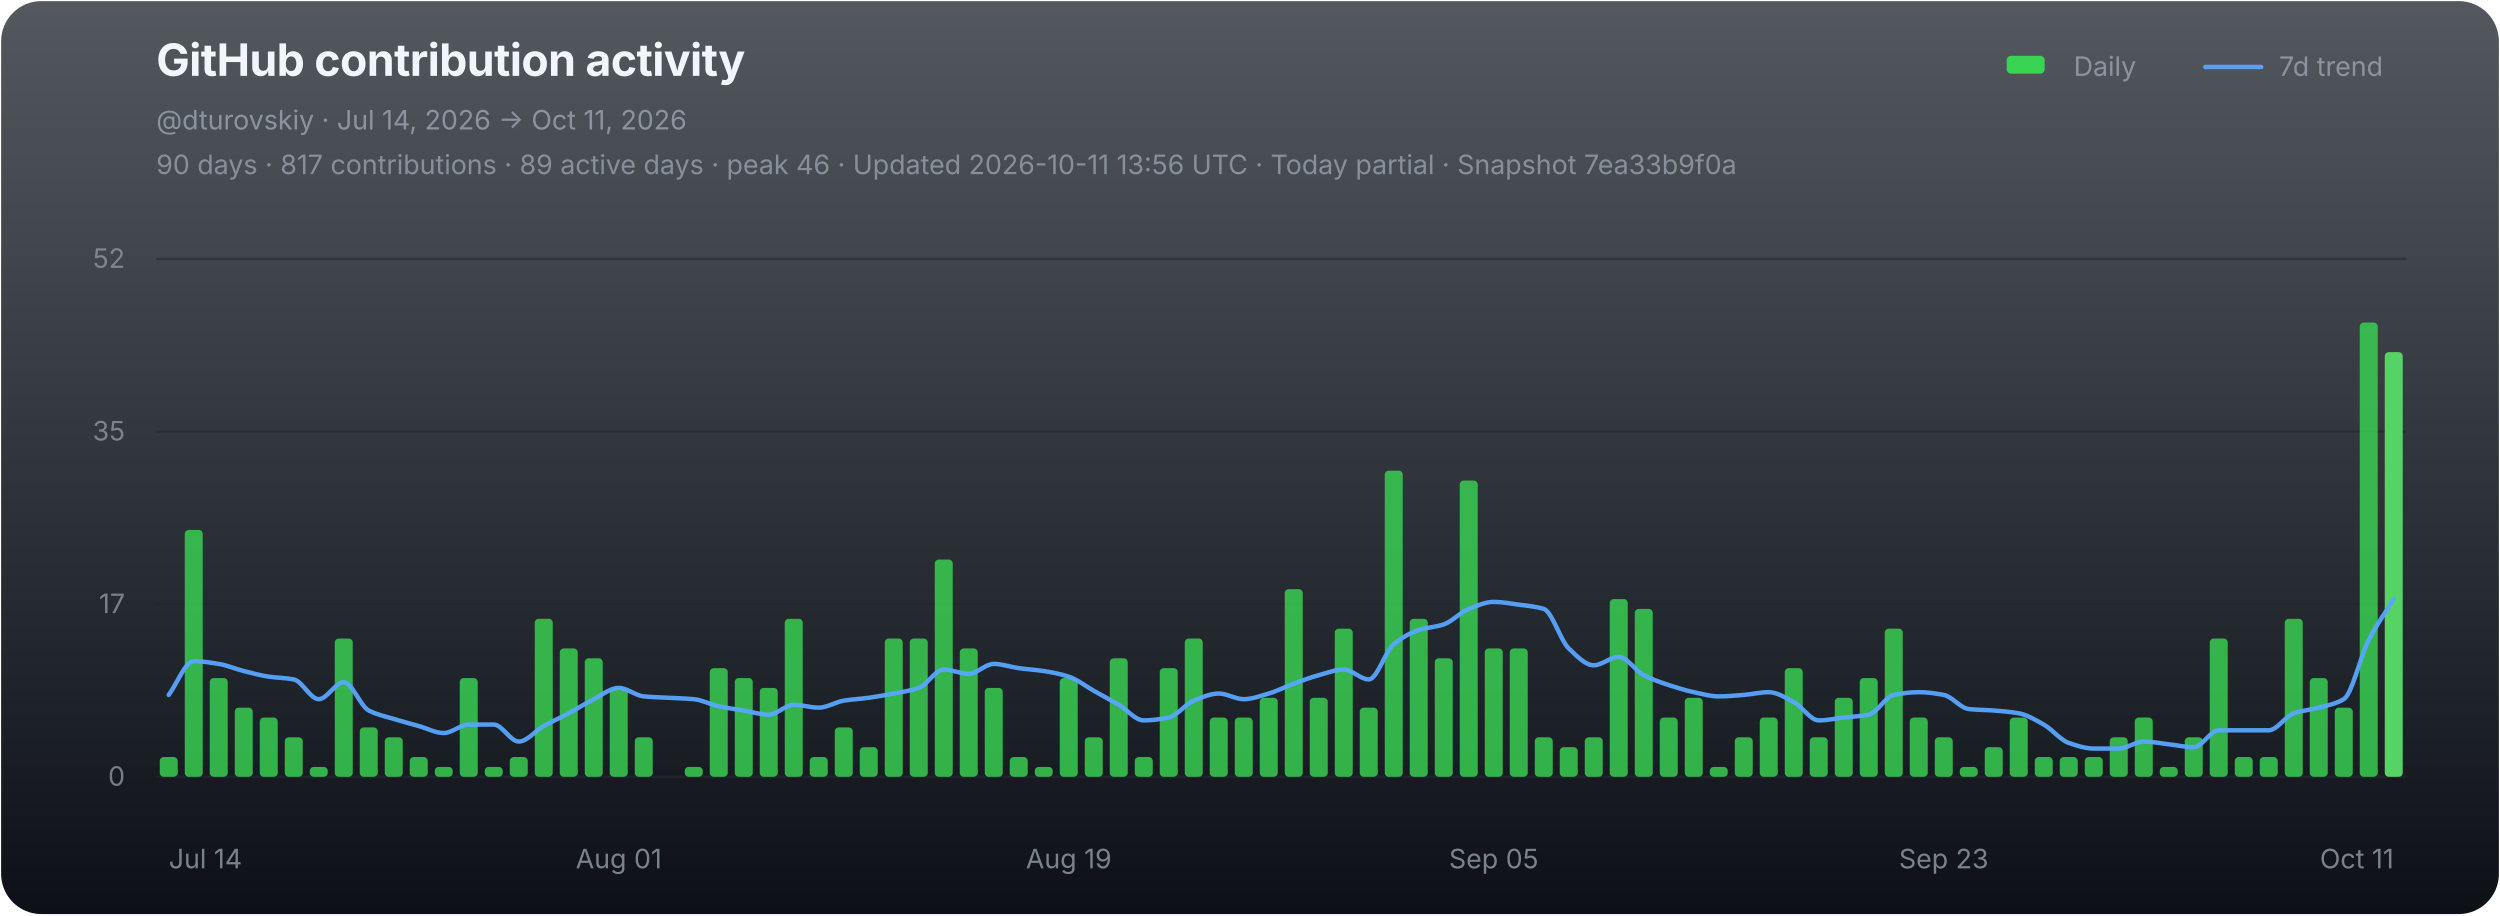
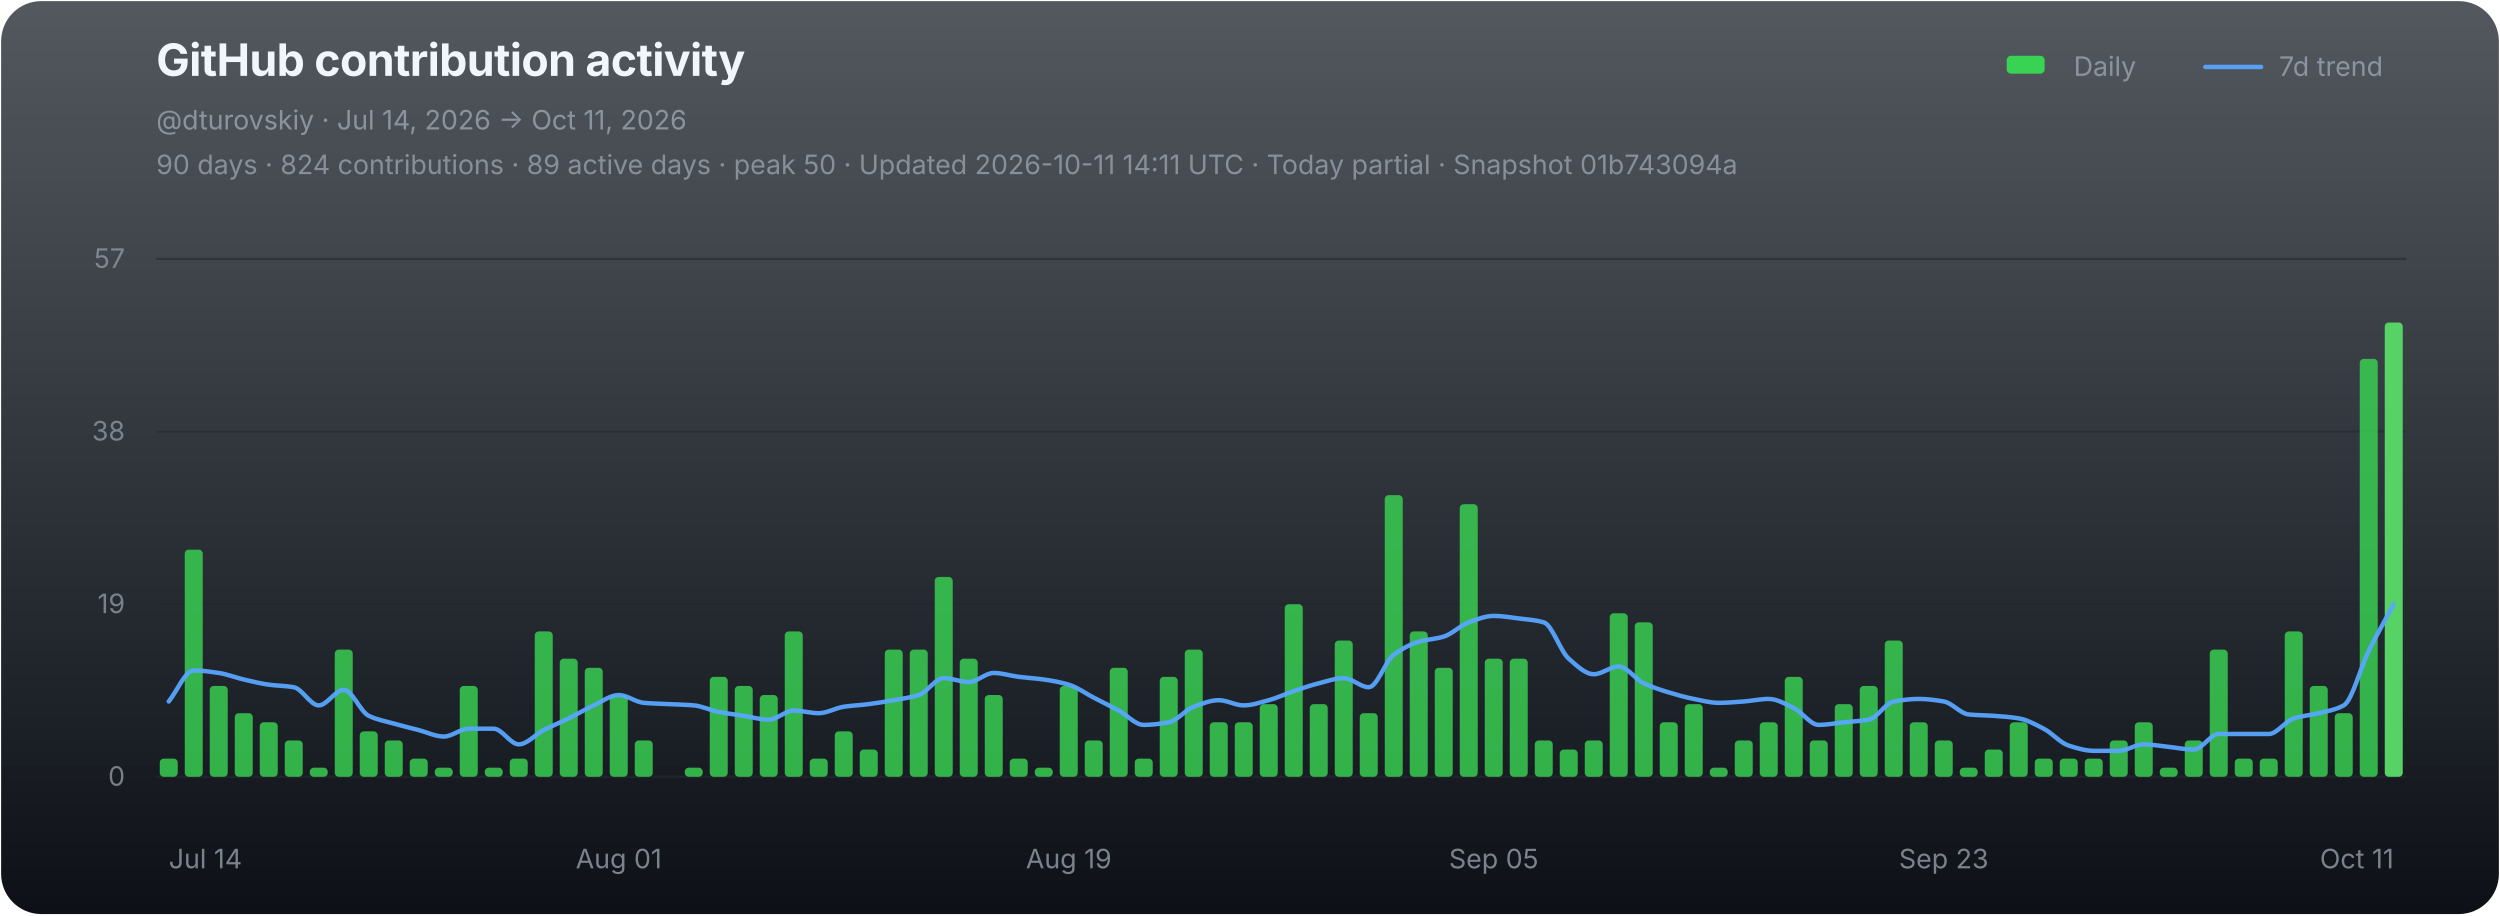
<svg xmlns="http://www.w3.org/2000/svg" width="1120" height="410" viewBox="0 0 1120 410" role="img" aria-labelledby="chart-title chart-desc">
  <defs>
    <linearGradient id="chart-bg" x1="0" y1="0" x2="0" y2="1">
      <stop offset="0" stop-color="#111821" stop-opacity="0.72" />
      <stop offset="1" stop-color="#0d1117" stop-opacity="1" />
    </linearGradient>
  </defs>
  <rect x="0.5" y="0.5" width="1119" height="409" rx="18" fill="url(#chart-bg)" stroke="none" />
  <g font-family="-apple-system,BlinkMacSystemFont,'Segoe UI',sans-serif">
    <text x="70" y="34" fill="#f0f6fc" font-size="20" font-weight="700" letter-spacing="-0.25">GitHub contribution activity</text>
    <text x="70" y="58" fill="#8b949e" font-size="12">@dturovskiy · Jul 14, 2026 → Oct 11, 2026</text>
-     <text x="70" y="78" fill="#8b949e" font-size="12" opacity="0.94">90 days · 817 contributions · 89 active days · peak 46 · Updated 2026-10-11 13:56 UTC · Today partial · Snapshot 7ea33b9f0a</text>
+     <text x="70" y="78" fill="#8b949e" font-size="12" opacity="0.94">90 days · 824 contributions · 89 active days · peak 50 · Updated 2026-10-11 14:11 UTC · Today partial · Snapshot 01b743094a</text>
    <g transform="translate(896,30)" font-size="12" fill="#8b949e">
      <rect x="3" y="-5" width="17" height="8" rx="2" fill="#39d353" />
      <text x="33" y="4">Daily</text>
      <line x1="92" y1="0" x2="117" y2="0" stroke="#58a6ff" stroke-width="2" stroke-linecap="round" opacity="0.92" />
      <text x="125" y="4">7d trend</text>
    </g>
    <line x1="70" y1="116.00" x2="1078" y2="116.00" stroke="#21262d" stroke-width="1" opacity="0.52" />
-     <text x="56" y="120.00" fill="#8b949e" font-size="12" text-anchor="end" opacity="0.82">52</text>
+     <text x="56" y="120.00" fill="#8b949e" font-size="12" text-anchor="end" opacity="0.82">57</text>
    <line x1="70" y1="193.33" x2="1078" y2="193.33" stroke="#21262d" stroke-width="1" opacity="0.52" />
-     <text x="56" y="197.33" fill="#8b949e" font-size="12" text-anchor="end" opacity="0.82">35</text>
+     <text x="56" y="197.33" fill="#8b949e" font-size="12" text-anchor="end" opacity="0.82">38</text>
    <line x1="70" y1="270.67" x2="1078" y2="270.67" stroke="#21262d" stroke-width="1" opacity="0.52" />
-     <text x="56" y="274.67" fill="#8b949e" font-size="12" text-anchor="end" opacity="0.82">17</text>
+     <text x="56" y="274.67" fill="#8b949e" font-size="12" text-anchor="end" opacity="0.82">19</text>
    <line x1="70" y1="348.00" x2="1078" y2="348.00" stroke="#21262d" stroke-width="1" opacity="0.9" />
    <text x="56" y="352.00" fill="#8b949e" font-size="12" text-anchor="end" opacity="0.82">0</text>
    <g data-chart-series="daily-bars">
-       <rect data-series="daily" x="71.57" y="339.15" width="8.06" height="8.85" rx="1.8" fill="#39d353" opacity="0.82" />
-       <rect data-series="daily" x="82.77" y="237.4" width="8.06" height="110.6" rx="1.8" fill="#39d353" opacity="0.82" />
-       <rect data-series="daily" x="93.97" y="303.76" width="8.06" height="44.24" rx="1.8" fill="#39d353" opacity="0.82" />
-       <rect data-series="daily" x="105.17" y="317.03" width="8.06" height="30.97" rx="1.8" fill="#39d353" opacity="0.82" />
-       <rect data-series="daily" x="116.37" y="321.46" width="8.06" height="26.54" rx="1.8" fill="#39d353" opacity="0.82" />
-       <rect data-series="daily" x="127.57" y="330.3" width="8.06" height="17.7" rx="1.8" fill="#39d353" opacity="0.82" />
-       <rect data-series="daily" x="138.77" y="343.58" width="8.06" height="4.42" rx="1.8" fill="#39d353" opacity="0.82" />
-       <rect data-series="daily" x="149.97" y="286.06" width="8.06" height="61.94" rx="1.8" fill="#39d353" opacity="0.82" />
-       <rect data-series="daily" x="161.17" y="325.88" width="8.06" height="22.12" rx="1.8" fill="#39d353" opacity="0.82" />
-       <rect data-series="daily" x="172.37" y="330.3" width="8.06" height="17.7" rx="1.8" fill="#39d353" opacity="0.82" />
-       <rect data-series="daily" x="183.57" y="339.15" width="8.06" height="8.85" rx="1.8" fill="#39d353" opacity="0.82" />
-       <rect data-series="daily" x="194.77" y="343.58" width="8.06" height="4.42" rx="1.8" fill="#39d353" opacity="0.82" />
-       <rect data-series="daily" x="205.97" y="303.76" width="8.06" height="44.24" rx="1.8" fill="#39d353" opacity="0.82" />
-       <rect data-series="daily" x="217.17" y="343.58" width="8.06" height="4.42" rx="1.8" fill="#39d353" opacity="0.82" />
-       <rect data-series="daily" x="228.37" y="339.15" width="8.06" height="8.85" rx="1.8" fill="#39d353" opacity="0.82" />
-       <rect data-series="daily" x="239.57" y="277.21" width="8.06" height="70.79" rx="1.8" fill="#39d353" opacity="0.82" />
-       <rect data-series="daily" x="250.77" y="290.49" width="8.06" height="57.51" rx="1.8" fill="#39d353" opacity="0.82" />
-       <rect data-series="daily" x="261.97" y="294.91" width="8.06" height="53.09" rx="1.8" fill="#39d353" opacity="0.82" />
-       <rect data-series="daily" x="273.17" y="308.18" width="8.06" height="39.82" rx="1.8" fill="#39d353" opacity="0.82" />
-       <rect data-series="daily" x="284.37" y="330.3" width="8.06" height="17.7" rx="1.8" fill="#39d353" opacity="0.82" />
-       <rect data-series="daily" x="306.77" y="343.58" width="8.06" height="4.42" rx="1.8" fill="#39d353" opacity="0.82" />
-       <rect data-series="daily" x="317.97" y="299.33" width="8.06" height="48.67" rx="1.8" fill="#39d353" opacity="0.82" />
-       <rect data-series="daily" x="329.17" y="303.76" width="8.06" height="44.24" rx="1.8" fill="#39d353" opacity="0.82" />
-       <rect data-series="daily" x="340.37" y="308.18" width="8.06" height="39.82" rx="1.8" fill="#39d353" opacity="0.82" />
-       <rect data-series="daily" x="351.57" y="277.21" width="8.06" height="70.79" rx="1.8" fill="#39d353" opacity="0.82" />
-       <rect data-series="daily" x="362.77" y="339.15" width="8.06" height="8.85" rx="1.8" fill="#39d353" opacity="0.82" />
-       <rect data-series="daily" x="373.97" y="325.88" width="8.06" height="22.12" rx="1.8" fill="#39d353" opacity="0.82" />
-       <rect data-series="daily" x="385.17" y="334.73" width="8.06" height="13.27" rx="1.8" fill="#39d353" opacity="0.82" />
-       <rect data-series="daily" x="396.37" y="286.06" width="8.06" height="61.94" rx="1.8" fill="#39d353" opacity="0.82" />
-       <rect data-series="daily" x="407.57" y="286.06" width="8.06" height="61.94" rx="1.8" fill="#39d353" opacity="0.82" />
-       <rect data-series="daily" x="418.77" y="250.67" width="8.06" height="97.33" rx="1.8" fill="#39d353" opacity="0.82" />
-       <rect data-series="daily" x="429.97" y="290.49" width="8.06" height="57.51" rx="1.8" fill="#39d353" opacity="0.82" />
-       <rect data-series="daily" x="441.17" y="308.18" width="8.06" height="39.82" rx="1.8" fill="#39d353" opacity="0.82" />
-       <rect data-series="daily" x="452.37" y="339.15" width="8.06" height="8.85" rx="1.8" fill="#39d353" opacity="0.82" />
-       <rect data-series="daily" x="463.57" y="343.58" width="8.06" height="4.42" rx="1.8" fill="#39d353" opacity="0.82" />
-       <rect data-series="daily" x="474.77" y="303.76" width="8.06" height="44.24" rx="1.8" fill="#39d353" opacity="0.82" />
-       <rect data-series="daily" x="485.97" y="330.3" width="8.06" height="17.7" rx="1.8" fill="#39d353" opacity="0.82" />
-       <rect data-series="daily" x="497.17" y="294.91" width="8.06" height="53.09" rx="1.8" fill="#39d353" opacity="0.82" />
-       <rect data-series="daily" x="508.37" y="339.15" width="8.06" height="8.85" rx="1.8" fill="#39d353" opacity="0.82" />
-       <rect data-series="daily" x="519.57" y="299.33" width="8.06" height="48.67" rx="1.8" fill="#39d353" opacity="0.82" />
-       <rect data-series="daily" x="530.77" y="286.06" width="8.06" height="61.94" rx="1.8" fill="#39d353" opacity="0.82" />
-       <rect data-series="daily" x="541.97" y="321.46" width="8.06" height="26.54" rx="1.8" fill="#39d353" opacity="0.82" />
-       <rect data-series="daily" x="553.17" y="321.46" width="8.06" height="26.54" rx="1.8" fill="#39d353" opacity="0.82" />
-       <rect data-series="daily" x="564.37" y="312.61" width="8.06" height="35.39" rx="1.8" fill="#39d353" opacity="0.82" />
-       <rect data-series="daily" x="575.57" y="263.94" width="8.06" height="84.06" rx="1.8" fill="#39d353" opacity="0.82" />
-       <rect data-series="daily" x="586.77" y="312.61" width="8.06" height="35.39" rx="1.8" fill="#39d353" opacity="0.82" />
-       <rect data-series="daily" x="597.97" y="281.64" width="8.06" height="66.36" rx="1.8" fill="#39d353" opacity="0.82" />
-       <rect data-series="daily" x="609.17" y="317.03" width="8.06" height="30.97" rx="1.8" fill="#39d353" opacity="0.82" />
-       <rect data-series="daily" x="620.37" y="210.85" width="8.06" height="137.15" rx="1.8" fill="#39d353" opacity="0.82" />
-       <rect data-series="daily" x="631.57" y="277.21" width="8.06" height="70.79" rx="1.8" fill="#39d353" opacity="0.82" />
-       <rect data-series="daily" x="642.77" y="294.91" width="8.06" height="53.09" rx="1.8" fill="#39d353" opacity="0.82" />
-       <rect data-series="daily" x="653.97" y="215.28" width="8.06" height="132.72" rx="1.8" fill="#39d353" opacity="0.82" />
-       <rect data-series="daily" x="665.17" y="290.49" width="8.06" height="57.51" rx="1.8" fill="#39d353" opacity="0.82" />
-       <rect data-series="daily" x="676.37" y="290.49" width="8.06" height="57.51" rx="1.8" fill="#39d353" opacity="0.82" />
-       <rect data-series="daily" x="687.57" y="330.3" width="8.06" height="17.7" rx="1.8" fill="#39d353" opacity="0.82" />
-       <rect data-series="daily" x="698.77" y="334.73" width="8.06" height="13.27" rx="1.8" fill="#39d353" opacity="0.82" />
-       <rect data-series="daily" x="709.97" y="330.3" width="8.06" height="17.7" rx="1.8" fill="#39d353" opacity="0.82" />
-       <rect data-series="daily" x="721.17" y="268.37" width="8.06" height="79.63" rx="1.8" fill="#39d353" opacity="0.82" />
-       <rect data-series="daily" x="732.37" y="272.79" width="8.06" height="75.21" rx="1.8" fill="#39d353" opacity="0.82" />
-       <rect data-series="daily" x="743.57" y="321.46" width="8.06" height="26.54" rx="1.8" fill="#39d353" opacity="0.82" />
-       <rect data-series="daily" x="754.77" y="312.61" width="8.06" height="35.39" rx="1.8" fill="#39d353" opacity="0.82" />
-       <rect data-series="daily" x="765.97" y="343.58" width="8.06" height="4.42" rx="1.8" fill="#39d353" opacity="0.82" />
-       <rect data-series="daily" x="777.17" y="330.3" width="8.06" height="17.7" rx="1.8" fill="#39d353" opacity="0.82" />
-       <rect data-series="daily" x="788.37" y="321.46" width="8.06" height="26.54" rx="1.8" fill="#39d353" opacity="0.82" />
-       <rect data-series="daily" x="799.57" y="299.33" width="8.06" height="48.67" rx="1.8" fill="#39d353" opacity="0.82" />
-       <rect data-series="daily" x="810.77" y="330.3" width="8.06" height="17.7" rx="1.8" fill="#39d353" opacity="0.82" />
-       <rect data-series="daily" x="821.97" y="312.61" width="8.06" height="35.39" rx="1.8" fill="#39d353" opacity="0.82" />
-       <rect data-series="daily" x="833.17" y="303.76" width="8.06" height="44.24" rx="1.8" fill="#39d353" opacity="0.82" />
-       <rect data-series="daily" x="844.37" y="281.64" width="8.06" height="66.36" rx="1.8" fill="#39d353" opacity="0.82" />
-       <rect data-series="daily" x="855.57" y="321.46" width="8.06" height="26.54" rx="1.8" fill="#39d353" opacity="0.82" />
-       <rect data-series="daily" x="866.77" y="330.3" width="8.06" height="17.7" rx="1.8" fill="#39d353" opacity="0.82" />
-       <rect data-series="daily" x="877.97" y="343.58" width="8.06" height="4.42" rx="1.8" fill="#39d353" opacity="0.82" />
-       <rect data-series="daily" x="889.17" y="334.73" width="8.06" height="13.27" rx="1.8" fill="#39d353" opacity="0.82" />
-       <rect data-series="daily" x="900.37" y="321.46" width="8.06" height="26.54" rx="1.8" fill="#39d353" opacity="0.82" />
-       <rect data-series="daily" x="911.57" y="339.15" width="8.06" height="8.85" rx="1.8" fill="#39d353" opacity="0.82" />
-       <rect data-series="daily" x="922.77" y="339.15" width="8.06" height="8.85" rx="1.8" fill="#39d353" opacity="0.82" />
-       <rect data-series="daily" x="933.97" y="339.15" width="8.06" height="8.85" rx="1.8" fill="#39d353" opacity="0.82" />
-       <rect data-series="daily" x="945.17" y="330.3" width="8.06" height="17.7" rx="1.8" fill="#39d353" opacity="0.82" />
-       <rect data-series="daily" x="956.37" y="321.46" width="8.06" height="26.54" rx="1.8" fill="#39d353" opacity="0.82" />
-       <rect data-series="daily" x="967.57" y="343.58" width="8.06" height="4.42" rx="1.8" fill="#39d353" opacity="0.82" />
-       <rect data-series="daily" x="978.77" y="330.3" width="8.06" height="17.7" rx="1.8" fill="#39d353" opacity="0.82" />
-       <rect data-series="daily" x="989.97" y="286.06" width="8.06" height="61.94" rx="1.8" fill="#39d353" opacity="0.82" />
-       <rect data-series="daily" x="1001.17" y="339.15" width="8.06" height="8.85" rx="1.8" fill="#39d353" opacity="0.82" />
-       <rect data-series="daily" x="1012.37" y="339.15" width="8.06" height="8.85" rx="1.8" fill="#39d353" opacity="0.82" />
-       <rect data-series="daily" x="1023.57" y="277.21" width="8.06" height="70.79" rx="1.8" fill="#39d353" opacity="0.82" />
-       <rect data-series="daily" x="1034.77" y="303.76" width="8.06" height="44.24" rx="1.8" fill="#39d353" opacity="0.82" />
-       <rect data-series="daily" x="1045.97" y="317.03" width="8.06" height="30.97" rx="1.8" fill="#39d353" opacity="0.82" />
-       <rect data-series="daily" x="1057.17" y="144.49" width="8.06" height="203.51" rx="1.8" fill="#39d353" opacity="0.82" />
-       <rect data-series="daily" x="1068.37" y="157.76" width="8.06" height="190.24" rx="1.8" fill="#56d364" opacity="1" />
+       <rect data-series="daily" x="71.57" y="339.86" width="8.06" height="8.14" rx="1.8" fill="#39d353" opacity="0.82" />
+       <rect data-series="daily" x="82.77" y="246.25" width="8.06" height="101.75" rx="1.8" fill="#39d353" opacity="0.82" />
+       <rect data-series="daily" x="93.97" y="307.3" width="8.06" height="40.7" rx="1.8" fill="#39d353" opacity="0.82" />
+       <rect data-series="daily" x="105.17" y="319.51" width="8.06" height="28.49" rx="1.8" fill="#39d353" opacity="0.82" />
+       <rect data-series="daily" x="116.37" y="323.58" width="8.06" height="24.42" rx="1.8" fill="#39d353" opacity="0.82" />
+       <rect data-series="daily" x="127.57" y="331.72" width="8.06" height="16.28" rx="1.8" fill="#39d353" opacity="0.82" />
+       <rect data-series="daily" x="138.77" y="343.93" width="8.06" height="4.07" rx="1.8" fill="#39d353" opacity="0.82" />
+       <rect data-series="daily" x="149.97" y="291.02" width="8.06" height="56.98" rx="1.8" fill="#39d353" opacity="0.82" />
+       <rect data-series="daily" x="161.17" y="327.65" width="8.06" height="20.35" rx="1.8" fill="#39d353" opacity="0.82" />
+       <rect data-series="daily" x="172.37" y="331.72" width="8.06" height="16.28" rx="1.8" fill="#39d353" opacity="0.82" />
+       <rect data-series="daily" x="183.57" y="339.86" width="8.06" height="8.14" rx="1.8" fill="#39d353" opacity="0.82" />
+       <rect data-series="daily" x="194.77" y="343.93" width="8.06" height="4.07" rx="1.8" fill="#39d353" opacity="0.82" />
+       <rect data-series="daily" x="205.97" y="307.3" width="8.06" height="40.7" rx="1.8" fill="#39d353" opacity="0.82" />
+       <rect data-series="daily" x="217.17" y="343.93" width="8.06" height="4.07" rx="1.8" fill="#39d353" opacity="0.82" />
+       <rect data-series="daily" x="228.37" y="339.86" width="8.06" height="8.14" rx="1.8" fill="#39d353" opacity="0.82" />
+       <rect data-series="daily" x="239.57" y="282.88" width="8.06" height="65.12" rx="1.8" fill="#39d353" opacity="0.82" />
+       <rect data-series="daily" x="250.77" y="295.09" width="8.06" height="52.91" rx="1.8" fill="#39d353" opacity="0.82" />
+       <rect data-series="daily" x="261.97" y="299.16" width="8.06" height="48.84" rx="1.8" fill="#39d353" opacity="0.82" />
+       <rect data-series="daily" x="273.17" y="311.37" width="8.06" height="36.63" rx="1.8" fill="#39d353" opacity="0.82" />
+       <rect data-series="daily" x="284.37" y="331.72" width="8.06" height="16.28" rx="1.8" fill="#39d353" opacity="0.82" />
+       <rect data-series="daily" x="306.77" y="343.93" width="8.06" height="4.07" rx="1.8" fill="#39d353" opacity="0.82" />
+       <rect data-series="daily" x="317.97" y="303.23" width="8.06" height="44.77" rx="1.8" fill="#39d353" opacity="0.82" />
+       <rect data-series="daily" x="329.17" y="307.3" width="8.06" height="40.7" rx="1.8" fill="#39d353" opacity="0.82" />
+       <rect data-series="daily" x="340.37" y="311.37" width="8.06" height="36.63" rx="1.8" fill="#39d353" opacity="0.82" />
+       <rect data-series="daily" x="351.57" y="282.88" width="8.06" height="65.12" rx="1.8" fill="#39d353" opacity="0.82" />
+       <rect data-series="daily" x="362.77" y="339.86" width="8.06" height="8.14" rx="1.8" fill="#39d353" opacity="0.82" />
+       <rect data-series="daily" x="373.97" y="327.65" width="8.06" height="20.35" rx="1.8" fill="#39d353" opacity="0.82" />
+       <rect data-series="daily" x="385.17" y="335.79" width="8.06" height="12.21" rx="1.8" fill="#39d353" opacity="0.82" />
+       <rect data-series="daily" x="396.37" y="291.02" width="8.06" height="56.98" rx="1.8" fill="#39d353" opacity="0.82" />
+       <rect data-series="daily" x="407.57" y="291.02" width="8.06" height="56.98" rx="1.8" fill="#39d353" opacity="0.82" />
+       <rect data-series="daily" x="418.77" y="258.46" width="8.06" height="89.54" rx="1.8" fill="#39d353" opacity="0.82" />
+       <rect data-series="daily" x="429.97" y="295.09" width="8.06" height="52.91" rx="1.8" fill="#39d353" opacity="0.82" />
+       <rect data-series="daily" x="441.17" y="311.37" width="8.06" height="36.63" rx="1.8" fill="#39d353" opacity="0.82" />
+       <rect data-series="daily" x="452.37" y="339.86" width="8.06" height="8.14" rx="1.8" fill="#39d353" opacity="0.82" />
+       <rect data-series="daily" x="463.57" y="343.93" width="8.06" height="4.07" rx="1.8" fill="#39d353" opacity="0.82" />
+       <rect data-series="daily" x="474.77" y="307.3" width="8.06" height="40.7" rx="1.8" fill="#39d353" opacity="0.82" />
+       <rect data-series="daily" x="485.97" y="331.72" width="8.06" height="16.28" rx="1.8" fill="#39d353" opacity="0.82" />
+       <rect data-series="daily" x="497.17" y="299.16" width="8.06" height="48.84" rx="1.8" fill="#39d353" opacity="0.82" />
+       <rect data-series="daily" x="508.37" y="339.86" width="8.06" height="8.14" rx="1.8" fill="#39d353" opacity="0.82" />
+       <rect data-series="daily" x="519.57" y="303.23" width="8.06" height="44.77" rx="1.8" fill="#39d353" opacity="0.82" />
+       <rect data-series="daily" x="530.77" y="291.02" width="8.06" height="56.98" rx="1.8" fill="#39d353" opacity="0.82" />
+       <rect data-series="daily" x="541.97" y="323.58" width="8.06" height="24.42" rx="1.8" fill="#39d353" opacity="0.82" />
+       <rect data-series="daily" x="553.17" y="323.58" width="8.06" height="24.42" rx="1.8" fill="#39d353" opacity="0.82" />
+       <rect data-series="daily" x="564.37" y="315.44" width="8.06" height="32.56" rx="1.8" fill="#39d353" opacity="0.82" />
+       <rect data-series="daily" x="575.57" y="270.67" width="8.06" height="77.33" rx="1.8" fill="#39d353" opacity="0.82" />
+       <rect data-series="daily" x="586.77" y="315.44" width="8.06" height="32.56" rx="1.8" fill="#39d353" opacity="0.82" />
+       <rect data-series="daily" x="597.97" y="286.95" width="8.06" height="61.05" rx="1.8" fill="#39d353" opacity="0.82" />
+       <rect data-series="daily" x="609.17" y="319.51" width="8.06" height="28.49" rx="1.8" fill="#39d353" opacity="0.82" />
+       <rect data-series="daily" x="620.37" y="221.82" width="8.06" height="126.18" rx="1.8" fill="#39d353" opacity="0.82" />
+       <rect data-series="daily" x="631.57" y="282.88" width="8.06" height="65.12" rx="1.8" fill="#39d353" opacity="0.82" />
+       <rect data-series="daily" x="642.77" y="299.16" width="8.06" height="48.84" rx="1.8" fill="#39d353" opacity="0.82" />
+       <rect data-series="daily" x="653.97" y="225.89" width="8.06" height="122.11" rx="1.8" fill="#39d353" opacity="0.82" />
+       <rect data-series="daily" x="665.17" y="295.09" width="8.06" height="52.91" rx="1.8" fill="#39d353" opacity="0.82" />
+       <rect data-series="daily" x="676.37" y="295.09" width="8.06" height="52.91" rx="1.8" fill="#39d353" opacity="0.82" />
+       <rect data-series="daily" x="687.57" y="331.72" width="8.06" height="16.28" rx="1.8" fill="#39d353" opacity="0.82" />
+       <rect data-series="daily" x="698.77" y="335.79" width="8.06" height="12.21" rx="1.8" fill="#39d353" opacity="0.82" />
+       <rect data-series="daily" x="709.97" y="331.72" width="8.06" height="16.28" rx="1.8" fill="#39d353" opacity="0.82" />
+       <rect data-series="daily" x="721.17" y="274.74" width="8.06" height="73.26" rx="1.8" fill="#39d353" opacity="0.82" />
+       <rect data-series="daily" x="732.37" y="278.81" width="8.06" height="69.19" rx="1.8" fill="#39d353" opacity="0.82" />
+       <rect data-series="daily" x="743.57" y="323.58" width="8.06" height="24.42" rx="1.8" fill="#39d353" opacity="0.82" />
+       <rect data-series="daily" x="754.77" y="315.44" width="8.06" height="32.56" rx="1.8" fill="#39d353" opacity="0.82" />
+       <rect data-series="daily" x="765.97" y="343.93" width="8.06" height="4.07" rx="1.8" fill="#39d353" opacity="0.82" />
+       <rect data-series="daily" x="777.17" y="331.72" width="8.06" height="16.28" rx="1.8" fill="#39d353" opacity="0.82" />
+       <rect data-series="daily" x="788.37" y="323.58" width="8.06" height="24.42" rx="1.8" fill="#39d353" opacity="0.82" />
+       <rect data-series="daily" x="799.57" y="303.23" width="8.06" height="44.77" rx="1.8" fill="#39d353" opacity="0.82" />
+       <rect data-series="daily" x="810.77" y="331.72" width="8.06" height="16.28" rx="1.8" fill="#39d353" opacity="0.82" />
+       <rect data-series="daily" x="821.97" y="315.44" width="8.06" height="32.56" rx="1.8" fill="#39d353" opacity="0.82" />
+       <rect data-series="daily" x="833.17" y="307.3" width="8.06" height="40.7" rx="1.8" fill="#39d353" opacity="0.82" />
+       <rect data-series="daily" x="844.37" y="286.95" width="8.06" height="61.05" rx="1.8" fill="#39d353" opacity="0.82" />
+       <rect data-series="daily" x="855.57" y="323.58" width="8.06" height="24.42" rx="1.8" fill="#39d353" opacity="0.82" />
+       <rect data-series="daily" x="866.77" y="331.72" width="8.06" height="16.28" rx="1.8" fill="#39d353" opacity="0.82" />
+       <rect data-series="daily" x="877.97" y="343.93" width="8.06" height="4.07" rx="1.8" fill="#39d353" opacity="0.82" />
+       <rect data-series="daily" x="889.17" y="335.79" width="8.06" height="12.21" rx="1.8" fill="#39d353" opacity="0.82" />
+       <rect data-series="daily" x="900.37" y="323.58" width="8.06" height="24.42" rx="1.8" fill="#39d353" opacity="0.82" />
+       <rect data-series="daily" x="911.57" y="339.86" width="8.06" height="8.14" rx="1.8" fill="#39d353" opacity="0.82" />
+       <rect data-series="daily" x="922.77" y="339.86" width="8.06" height="8.14" rx="1.8" fill="#39d353" opacity="0.82" />
+       <rect data-series="daily" x="933.97" y="339.86" width="8.06" height="8.14" rx="1.8" fill="#39d353" opacity="0.82" />
+       <rect data-series="daily" x="945.17" y="331.72" width="8.06" height="16.28" rx="1.8" fill="#39d353" opacity="0.82" />
+       <rect data-series="daily" x="956.37" y="323.58" width="8.06" height="24.42" rx="1.8" fill="#39d353" opacity="0.82" />
+       <rect data-series="daily" x="967.57" y="343.93" width="8.06" height="4.07" rx="1.8" fill="#39d353" opacity="0.82" />
+       <rect data-series="daily" x="978.77" y="331.72" width="8.06" height="16.28" rx="1.8" fill="#39d353" opacity="0.82" />
+       <rect data-series="daily" x="989.97" y="291.02" width="8.06" height="56.98" rx="1.8" fill="#39d353" opacity="0.82" />
+       <rect data-series="daily" x="1001.17" y="339.86" width="8.06" height="8.14" rx="1.8" fill="#39d353" opacity="0.82" />
+       <rect data-series="daily" x="1012.37" y="339.86" width="8.06" height="8.14" rx="1.8" fill="#39d353" opacity="0.82" />
+       <rect data-series="daily" x="1023.57" y="282.88" width="8.06" height="65.12" rx="1.8" fill="#39d353" opacity="0.82" />
+       <rect data-series="daily" x="1034.77" y="307.3" width="8.06" height="40.7" rx="1.8" fill="#39d353" opacity="0.82" />
+       <rect data-series="daily" x="1045.97" y="319.51" width="8.06" height="28.49" rx="1.8" fill="#39d353" opacity="0.82" />
+       <rect data-series="daily" x="1057.17" y="160.77" width="8.06" height="187.23" rx="1.8" fill="#39d353" opacity="0.82" />
+       <rect data-series="daily" x="1068.37" y="144.49" width="8.06" height="203.51" rx="1.8" fill="#56d364" opacity="1" />
    </g>
-     <path data-series="trend" d="M 75.60 311.32 C 79.33 306.28, 83.07 296.19, 86.80 296.19 C 90.53 296.19, 94.27 296.84, 98.00 297.43 C 101.73 298.03, 105.47 299.68, 109.20 300.62 C 112.93 301.56, 116.67 302.59, 120.40 303.14 C 124.13 303.69, 127.87 303.65, 131.60 304.38 C 135.33 305.10, 139.07 313.23, 142.80 313.23 C 146.53 313.23, 150.27 305.66, 154.00 305.66 C 157.73 305.66, 161.47 316.38, 165.20 318.31 C 168.93 320.25, 172.67 320.93, 176.40 322.07 C 180.13 323.22, 183.87 324.21, 187.60 325.26 C 191.33 326.31, 195.07 328.40, 198.80 328.40 C 202.53 328.40, 206.27 324.60, 210.00 324.60 C 213.73 324.60, 217.47 324.60, 221.20 324.60 C 224.93 324.60, 228.67 332.21, 232.40 332.21 C 236.13 332.21, 239.87 327.35, 243.60 325.26 C 247.33 323.17, 251.07 321.55, 254.80 319.55 C 258.53 317.55, 262.27 315.10, 266.00 313.23 C 269.73 311.36, 273.47 308.18, 277.20 308.18 C 280.93 308.18, 284.67 311.63, 288.40 311.99 C 292.13 312.34, 295.87 312.40, 299.60 312.61 C 303.33 312.81, 307.07 312.88, 310.80 313.23 C 314.53 313.57, 318.27 315.62, 322.00 316.41 C 325.73 317.21, 329.47 317.69, 333.20 318.31 C 336.93 318.94, 340.67 320.17, 344.40 320.17 C 348.13 320.17, 351.87 315.75, 355.60 315.75 C 359.33 315.75, 363.07 317.03, 366.80 317.03 C 370.53 317.03, 374.27 314.50, 378.00 313.89 C 381.73 313.28, 385.47 313.12, 389.20 312.61 C 392.93 312.10, 396.67 311.43, 400.40 310.70 C 404.13 309.98, 407.87 309.47, 411.60 308.18 C 415.33 306.90, 419.07 299.95, 422.80 299.95 C 426.53 299.95, 430.27 301.86, 434.00 301.86 C 437.73 301.86, 441.47 297.43, 445.20 297.43 C 448.93 297.43, 452.67 298.82, 456.40 299.33 C 460.13 299.85, 463.87 300.05, 467.60 300.62 C 471.33 301.18, 475.07 301.94, 478.80 303.14 C 482.53 304.34, 486.27 307.36, 490.00 309.47 C 493.73 311.57, 497.47 313.54, 501.20 315.75 C 504.93 317.95, 508.67 322.74, 512.40 322.74 C 516.13 322.74, 519.87 322.19, 523.60 321.46 C 527.33 320.72, 531.07 315.38, 534.80 313.89 C 538.53 312.40, 542.27 310.70, 546.00 310.70 C 549.73 310.70, 553.47 313.23, 557.20 313.23 C 560.93 313.23, 564.67 311.78, 568.40 310.70 C 572.13 309.63, 575.87 307.64, 579.60 306.28 C 583.33 304.92, 587.07 303.49, 590.80 302.48 C 594.53 301.46, 598.27 299.95, 602.00 299.95 C 605.73 299.95, 609.47 304.38, 613.20 304.38 C 616.93 304.38, 620.67 291.60, 624.40 288.58 C 628.13 285.57, 631.87 283.46, 635.60 282.26 C 639.33 281.06, 643.07 280.97, 646.80 279.74 C 650.53 278.50, 654.27 274.23, 658.00 272.79 C 661.73 271.35, 665.47 269.65, 669.20 269.65 C 672.93 269.65, 676.67 270.39, 680.40 270.89 C 684.13 271.39, 687.87 271.65, 691.60 272.79 C 695.33 273.94, 699.07 286.95, 702.80 290.49 C 706.53 294.02, 710.27 298.05, 714.00 298.05 C 717.73 298.05, 721.47 294.29, 725.20 294.29 C 728.93 294.29, 732.67 300.56, 736.40 302.48 C 740.13 304.39, 743.87 305.67, 747.60 306.90 C 751.33 308.13, 755.07 309.29, 758.80 310.09 C 762.53 310.88, 766.27 311.99, 770.00 311.99 C 773.73 311.99, 777.47 311.61, 781.20 311.32 C 784.93 311.04, 788.67 310.09, 792.40 310.09 C 796.13 310.09, 799.87 312.59, 803.60 314.51 C 807.33 316.43, 811.07 322.74, 814.80 322.74 C 818.53 322.74, 822.27 321.88, 826.00 321.46 C 829.73 321.03, 833.47 320.92, 837.20 320.17 C 840.93 319.43, 844.67 312.05, 848.40 311.32 C 852.13 310.60, 855.87 310.09, 859.60 310.09 C 863.33 310.09, 867.07 310.63, 870.80 311.32 C 874.53 312.01, 878.27 317.25, 882.00 317.65 C 885.73 318.05, 889.47 318.03, 893.20 318.31 C 896.93 318.60, 900.67 318.89, 904.40 319.55 C 908.13 320.22, 911.87 322.51, 915.60 324.60 C 919.33 326.68, 923.07 331.54, 926.80 332.83 C 930.53 334.11, 934.27 335.35, 938.00 335.35 C 941.73 335.35, 945.47 335.35, 949.20 335.35 C 952.93 335.35, 956.67 332.21, 960.40 332.21 C 964.13 332.21, 967.87 333.02, 971.60 333.44 C 975.33 333.86, 979.07 334.73, 982.80 334.73 C 986.53 334.73, 990.27 327.16, 994.00 327.16 C 997.73 327.16, 1001.47 327.16, 1005.20 327.16 C 1008.93 327.16, 1012.67 327.16, 1016.40 327.16 C 1020.13 327.16, 1023.87 320.82, 1027.60 319.55 C 1031.33 318.29, 1035.07 318.04, 1038.80 317.03 C 1042.53 316.02, 1046.27 315.45, 1050.00 313.23 C 1053.73 311.01, 1057.47 293.91, 1061.20 286.68 C 1064.93 279.46, 1068.67 274.47, 1072.40 268.37" fill="none" stroke="#58a6ff" stroke-width="2" stroke-linejoin="round" stroke-linecap="round" opacity="0.94" vector-effect="non-scaling-stroke" />
+     <path data-series="trend" d="M 75.60 314.26 C 79.33 309.62, 83.07 300.34, 86.80 300.34 C 90.53 300.34, 94.27 300.93, 98.00 301.48 C 101.73 302.02, 105.47 303.55, 109.20 304.41 C 112.93 305.27, 116.67 306.22, 120.40 306.73 C 124.13 307.24, 127.87 307.20, 131.60 307.87 C 135.33 308.53, 139.07 316.01, 142.80 316.01 C 146.53 316.01, 150.27 309.05, 154.00 309.05 C 157.73 309.05, 161.47 318.91, 165.20 320.69 C 168.93 322.47, 172.67 323.09, 176.40 324.15 C 180.13 325.21, 183.87 326.11, 187.60 327.08 C 191.33 328.05, 195.07 329.97, 198.80 329.97 C 202.53 329.97, 206.27 326.47, 210.00 326.47 C 213.73 326.47, 217.47 326.47, 221.20 326.47 C 224.93 326.47, 228.67 333.47, 232.40 333.47 C 236.13 333.47, 239.87 329.00, 243.60 327.08 C 247.33 325.16, 251.07 323.67, 254.80 321.83 C 258.53 319.99, 262.27 317.73, 266.00 316.01 C 269.73 314.29, 273.47 311.37, 277.20 311.37 C 280.93 311.37, 284.67 314.54, 288.40 314.87 C 292.13 315.20, 295.87 315.25, 299.60 315.44 C 303.33 315.63, 307.07 315.69, 310.80 316.01 C 314.53 316.33, 318.27 318.21, 322.00 318.94 C 325.73 319.67, 329.47 320.11, 333.20 320.69 C 336.93 321.27, 340.67 322.40, 344.40 322.40 C 348.13 322.40, 351.87 318.33, 355.60 318.33 C 359.33 318.33, 363.07 319.51, 366.80 319.51 C 370.53 319.51, 374.27 317.18, 378.00 316.62 C 381.73 316.06, 385.47 315.91, 389.20 315.44 C 392.93 314.97, 396.67 314.35, 400.40 313.69 C 404.13 313.02, 407.87 312.55, 411.60 311.37 C 415.33 310.18, 419.07 303.80, 422.80 303.80 C 426.53 303.80, 430.27 305.55, 434.00 305.55 C 437.73 305.55, 441.47 301.48, 445.20 301.48 C 448.93 301.48, 452.67 302.76, 456.40 303.23 C 460.13 303.70, 463.87 303.89, 467.60 304.41 C 471.33 304.93, 475.07 305.62, 478.80 306.73 C 482.53 307.83, 486.27 310.62, 490.00 312.55 C 493.73 314.48, 497.47 316.30, 501.20 318.33 C 504.93 320.36, 508.67 324.76, 512.40 324.76 C 516.13 324.76, 519.87 324.25, 523.60 323.58 C 527.33 322.91, 531.07 317.99, 534.80 316.62 C 538.53 315.24, 542.27 313.69, 546.00 313.69 C 549.73 313.69, 553.47 316.01, 557.20 316.01 C 560.93 316.01, 564.67 314.67, 568.40 313.69 C 572.13 312.70, 575.87 310.87, 579.60 309.62 C 583.33 308.36, 587.07 307.05, 590.80 306.12 C 594.53 305.19, 598.27 303.80, 602.00 303.80 C 605.73 303.80, 609.47 307.87, 613.20 307.87 C 616.93 307.87, 620.67 296.11, 624.40 293.34 C 628.13 290.57, 631.87 288.62, 635.60 287.52 C 639.33 286.41, 643.07 286.33, 646.80 285.20 C 650.53 284.06, 654.27 280.13, 658.00 278.81 C 661.73 277.48, 665.47 275.92, 669.20 275.92 C 672.93 275.92, 676.67 276.60, 680.40 277.06 C 684.13 277.52, 687.87 277.75, 691.60 278.81 C 695.33 279.86, 699.07 291.84, 702.80 295.09 C 706.53 298.34, 710.27 302.05, 714.00 302.05 C 717.73 302.05, 721.47 298.59, 725.20 298.59 C 728.93 298.59, 732.67 304.36, 736.40 306.12 C 740.13 307.88, 743.87 309.05, 747.60 310.19 C 751.33 311.32, 755.07 312.39, 758.80 313.12 C 762.53 313.85, 766.27 314.87, 770.00 314.87 C 773.73 314.87, 777.47 314.52, 781.20 314.26 C 784.93 313.99, 788.67 313.12, 792.40 313.12 C 796.13 313.12, 799.87 315.42, 803.60 317.19 C 807.33 318.95, 811.07 324.76, 814.80 324.76 C 818.53 324.76, 822.27 323.97, 826.00 323.58 C 829.73 323.19, 833.47 323.09, 837.20 322.40 C 840.93 321.71, 844.67 314.92, 848.40 314.26 C 852.13 313.59, 855.87 313.12, 859.60 313.12 C 863.33 313.12, 867.07 313.62, 870.80 314.26 C 874.53 314.89, 878.27 319.71, 882.00 320.08 C 885.73 320.45, 889.47 320.42, 893.20 320.69 C 896.93 320.95, 900.67 321.22, 904.40 321.83 C 908.13 322.44, 911.87 324.55, 915.60 326.47 C 919.33 328.39, 923.07 332.86, 926.80 334.04 C 930.53 335.22, 934.27 336.36, 938.00 336.36 C 941.73 336.36, 945.47 336.36, 949.20 336.36 C 952.93 336.36, 956.67 333.47, 960.40 333.47 C 964.13 333.47, 967.87 334.22, 971.60 334.61 C 975.33 335.00, 979.07 335.79, 982.80 335.79 C 986.53 335.79, 990.27 328.83, 994.00 328.83 C 997.73 328.83, 1001.47 328.83, 1005.20 328.83 C 1008.93 328.83, 1012.67 328.83, 1016.40 328.83 C 1020.13 328.83, 1023.87 322.99, 1027.60 321.83 C 1031.33 320.67, 1035.07 320.44, 1038.80 319.51 C 1042.53 318.58, 1046.27 318.05, 1050.00 316.01 C 1053.73 313.97, 1057.47 299.10, 1061.20 291.59 C 1064.93 284.08, 1068.67 277.64, 1072.40 270.67" fill="none" stroke="#58a6ff" stroke-width="2" stroke-linejoin="round" stroke-linecap="round" opacity="0.94" vector-effect="non-scaling-stroke" />
    <text x="75.60" y="389" fill="#8b949e" font-size="12" text-anchor="start" opacity="0.86">Jul 14</text>
    <text x="277.20" y="389" fill="#8b949e" font-size="12" text-anchor="middle" opacity="0.86">Aug 01</text>
    <text x="478.80" y="389" fill="#8b949e" font-size="12" text-anchor="middle" opacity="0.86">Aug 19</text>
    <text x="669.20" y="389" fill="#8b949e" font-size="12" text-anchor="middle" opacity="0.86">Sep 05</text>
    <text x="870.80" y="389" fill="#8b949e" font-size="12" text-anchor="middle" opacity="0.86">Sep 23</text>
    <text x="1072.40" y="389" fill="#8b949e" font-size="12" text-anchor="end" opacity="0.86">Oct 11</text>
  </g>
</svg>
